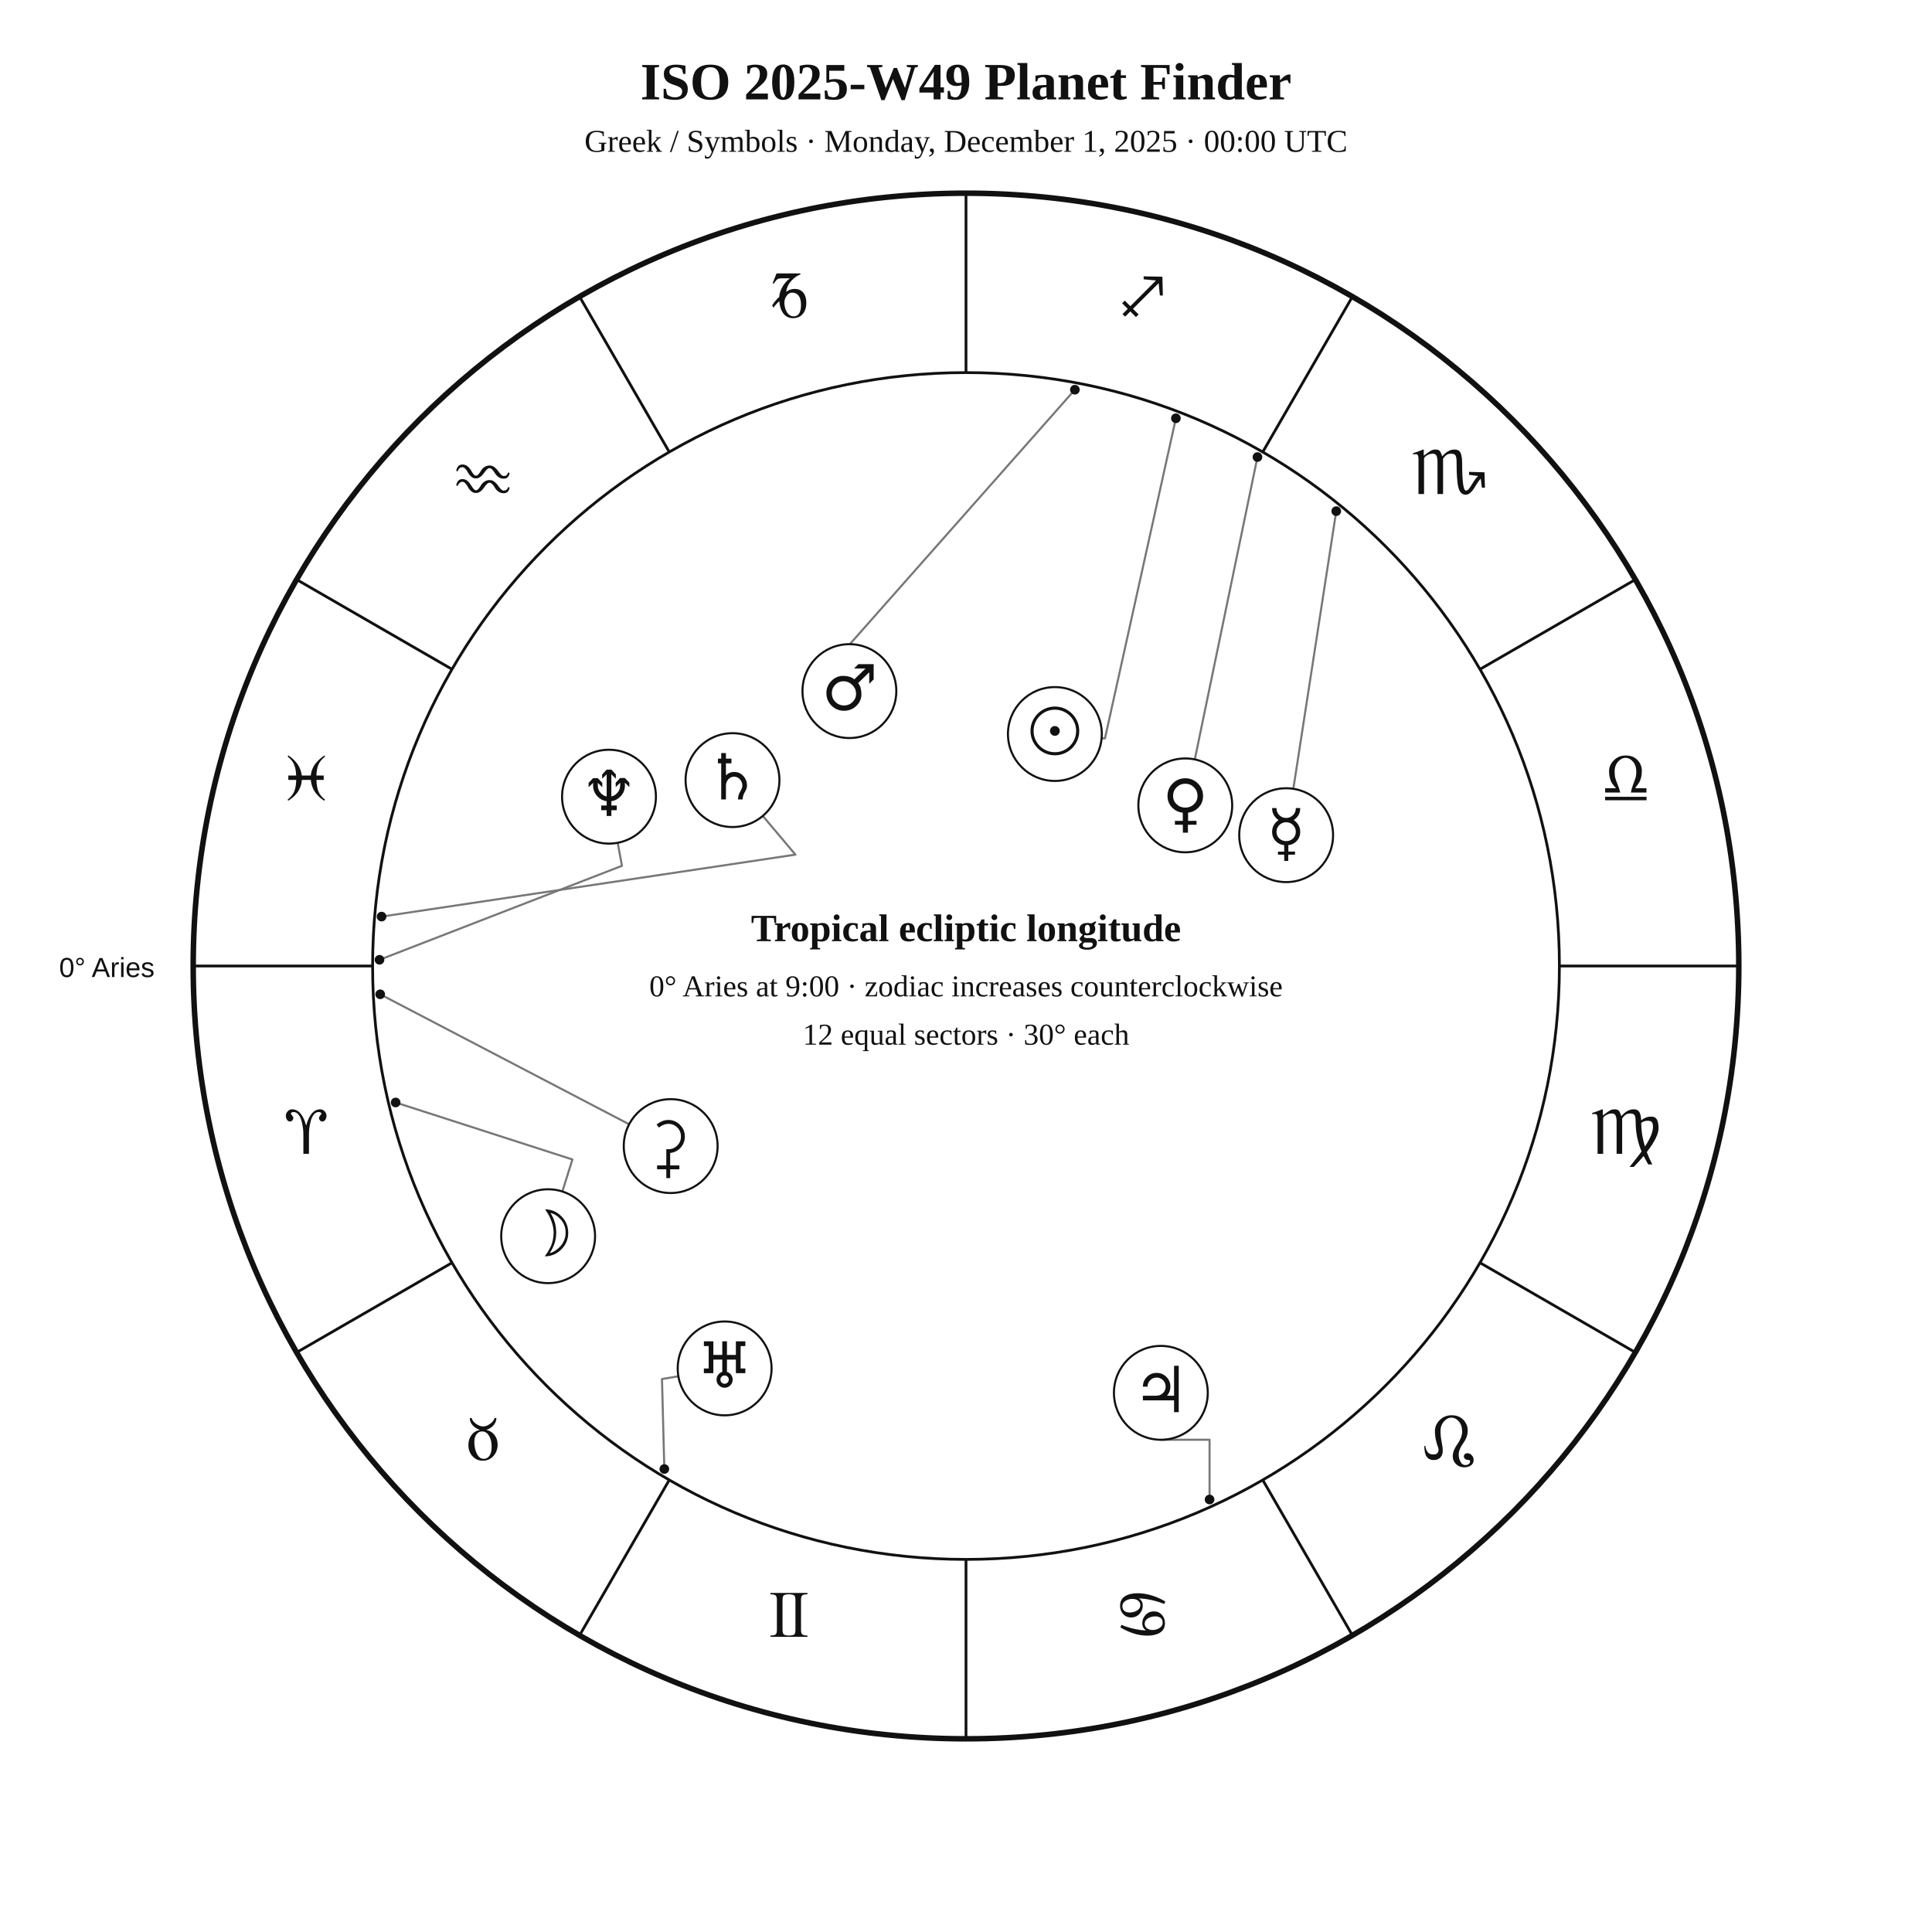
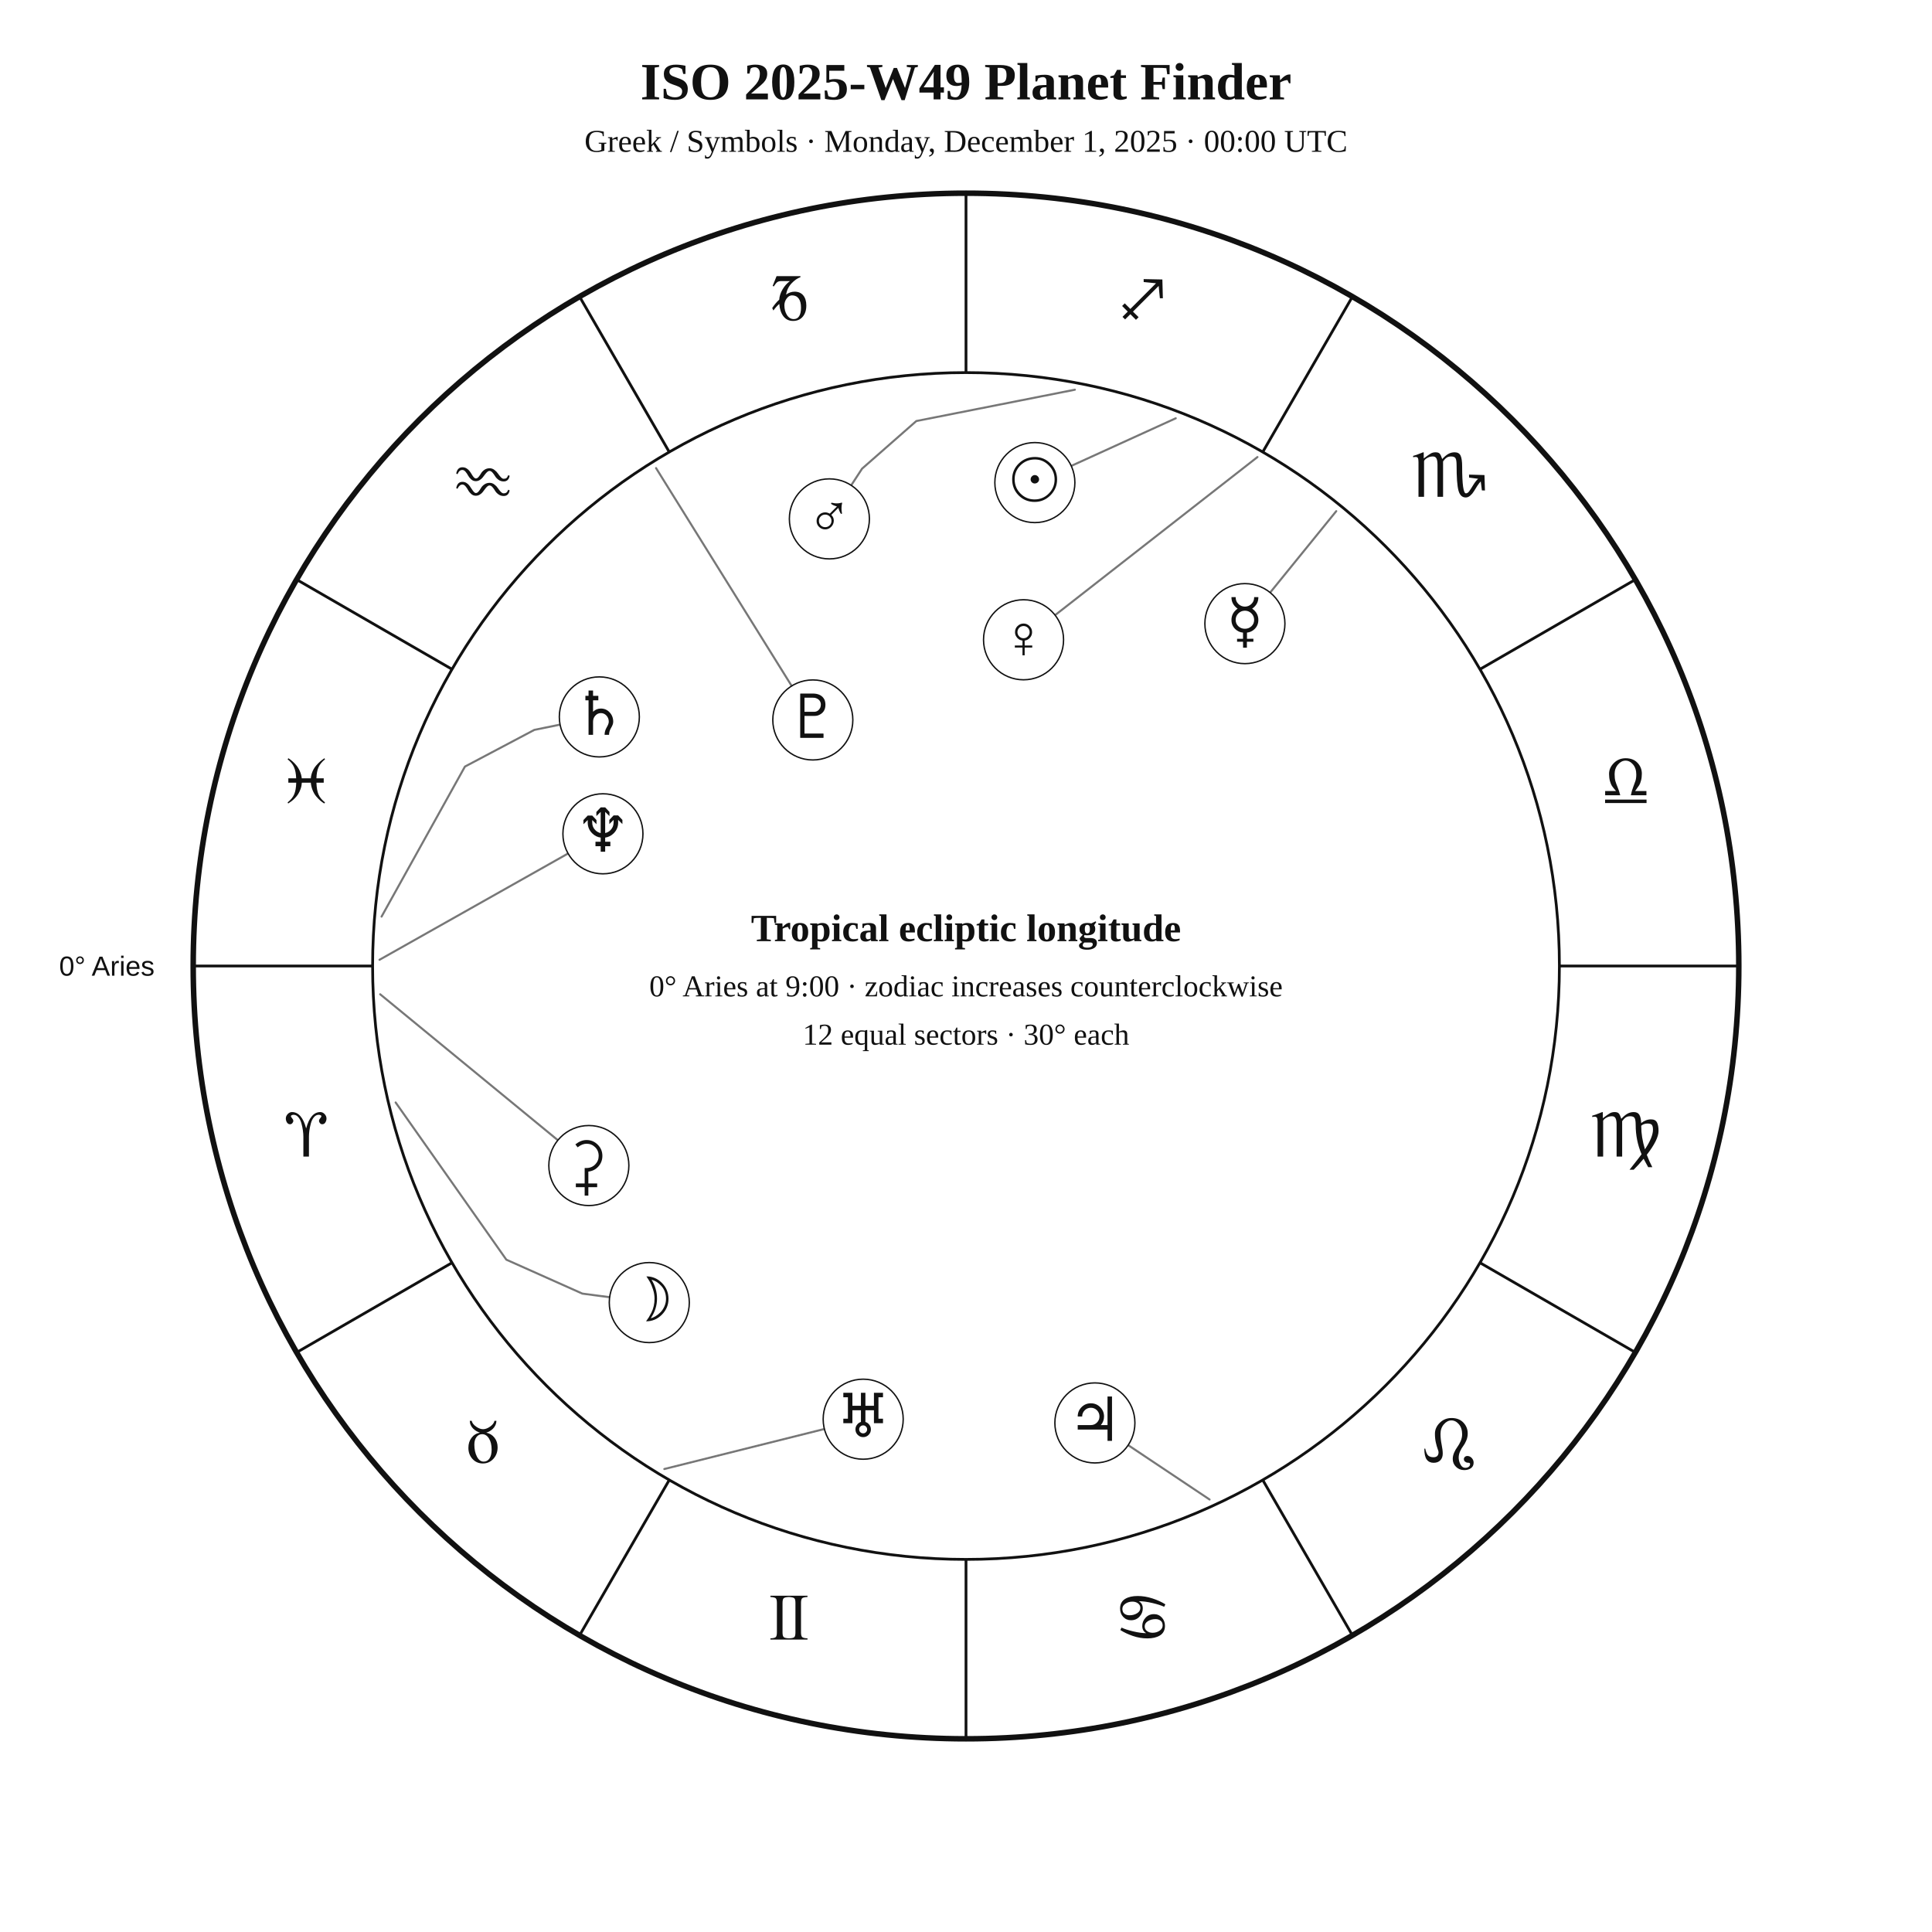
<svg xmlns="http://www.w3.org/2000/svg" width="1400" height="1400" viewBox="0 0 1400 1400">
  <rect width="100%" height="100%" fill="white" />
-   <style>text{font-family:Georgia,"Times New Roman",serif;fill:#111}.sans{font-family:Arial,Helvetica,sans-serif}.symbol{font-family:"Arial Unicode MS","Segoe UI Symbol","Noto Sans Symbols 2","Apple Symbols",serif;font-variant-emoji:text;fill:#111}</style>
+   <style>text{font-family:Georgia,"Times New Roman",serif;fill:#111!important;color:#111!important;-webkit-text-fill-color:#111!important}.sans{font-family:Arial,Helvetica,sans-serif}</style>
  <text x="700" y="72" text-anchor="middle" font-size="38" font-weight="700">ISO 2025-W49 Planet Finder</text>
  <text x="700" y="110" text-anchor="middle" font-size="23">Greek / Symbols · Monday, December 1, 2025 · 00:00 UTC</text>
  <circle cx="700" cy="700" r="560" fill="none" stroke="#111" stroke-width="4" />
  <circle cx="700" cy="700" r="430" fill="none" stroke="#111" stroke-width="2" />
  <line x1="270.0" y1="700.0" x2="140.0" y2="700.0" stroke="#111" stroke-width="2" />
  <line x1="327.6" y1="915.0" x2="215.0" y2="980.0" stroke="#111" stroke-width="2" />
  <line x1="485.0" y1="1072.4" x2="420.0" y2="1185.0" stroke="#111" stroke-width="2" />
  <line x1="700.0" y1="1130.0" x2="700.0" y2="1260.0" stroke="#111" stroke-width="2" />
  <line x1="915.0" y1="1072.4" x2="980.0" y2="1185.0" stroke="#111" stroke-width="2" />
  <line x1="1072.4" y1="915.0" x2="1185.0" y2="980.0" stroke="#111" stroke-width="2" />
  <line x1="1130.0" y1="700.0" x2="1260.0" y2="700.0" stroke="#111" stroke-width="2" />
  <line x1="1072.4" y1="485.0" x2="1185.0" y2="420.0" stroke="#111" stroke-width="2" />
  <line x1="915.0" y1="327.6" x2="980.0" y2="215.0" stroke="#111" stroke-width="2" />
  <line x1="700.0" y1="270.0" x2="700.0" y2="140.0" stroke="#111" stroke-width="2" />
  <line x1="485.0" y1="327.6" x2="420.0" y2="215.0" stroke="#111" stroke-width="2" />
  <line x1="327.6" y1="485.0" x2="215.0" y2="420.0" stroke="#111" stroke-width="2" />
-   <text class="symbol" x="221.9" y="836.1" text-anchor="middle" font-size="48">♈︎</text>
-   <text class="symbol" x="350.0" y="1058.0" text-anchor="middle" font-size="48">♉︎</text>
-   <text class="symbol" x="571.9" y="1186.1" text-anchor="middle" font-size="48">♊︎</text>
-   <text class="symbol" x="828.1" y="1186.1" text-anchor="middle" font-size="48">♋︎</text>
-   <text class="symbol" x="1050.0" y="1058.0" text-anchor="middle" font-size="48">♌︎</text>
-   <text class="symbol" x="1178.1" y="836.1" text-anchor="middle" font-size="48">♍︎</text>
-   <text class="symbol" x="1178.1" y="579.9" text-anchor="middle" font-size="48">♎︎</text>
-   <text class="symbol" x="1050.0" y="358.0" text-anchor="middle" font-size="48">♏︎</text>
-   <text class="symbol" x="828.1" y="229.9" text-anchor="middle" font-size="48">♐︎</text>
-   <text class="symbol" x="571.9" y="229.9" text-anchor="middle" font-size="48">♑︎</text>
-   <text class="symbol" x="350.0" y="358.0" text-anchor="middle" font-size="48">♒︎</text>
-   <text class="symbol" x="221.9" y="579.9" text-anchor="middle" font-size="48">♓︎</text>
-   <text x="112" y="708" text-anchor="end" font-size="20" class="sans">0° Aries</text>
-   <polyline points="852.1,303.1 800.7,535.1 798.3,534.9" fill="none" stroke="#777" stroke-width="1.5" stroke-linejoin="round" stroke-linecap="round" />
-   <circle cx="852.1" cy="303.1" r="3.5" fill="#111" />
-   <polyline points="286.7,798.9 414.8,840.2 407.5,863.4" fill="none" stroke="#777" stroke-width="1.5" stroke-linejoin="round" stroke-linecap="round" />
-   <circle cx="286.7" cy="798.9" r="3.5" fill="#111" />
-   <polyline points="968.3,370.4 937.2,571.6" fill="none" stroke="#777" stroke-width="1.5" stroke-linejoin="round" stroke-linecap="round" />
-   <circle cx="968.3" cy="370.4" r="3.5" fill="#111" />
-   <polyline points="911.2,331.2 865.8,550.3" fill="none" stroke="#777" stroke-width="1.5" stroke-linejoin="round" stroke-linecap="round" />
-   <circle cx="911.2" cy="331.2" r="3.5" fill="#111" />
-   <polyline points="778.9,282.4 597.7,487.3 588.4,480.3" fill="none" stroke="#777" stroke-width="1.5" stroke-linejoin="round" stroke-linecap="round" />
-   <circle cx="778.9" cy="282.4" r="3.5" fill="#111" />
-   <polyline points="876.5,1086.6 876.5,1043.3 841.2,1043.3" fill="none" stroke="#777" stroke-width="1.5" stroke-linejoin="round" stroke-linecap="round" />
-   <circle cx="876.5" cy="1086.6" r="3.5" fill="#111" />
-   <polyline points="276.5,664.2 576.4,619.3 552.7,591.2" fill="none" stroke="#777" stroke-width="1.5" stroke-linejoin="round" stroke-linecap="round" />
-   <circle cx="276.5" cy="664.2" r="3.5" fill="#111" />
-   <polyline points="481.4,1064.5 479.7,999.3 491.6,997.3" fill="none" stroke="#777" stroke-width="1.5" stroke-linejoin="round" stroke-linecap="round" />
-   <circle cx="481.4" cy="1064.5" r="3.5" fill="#111" />
-   <polyline points="275.0,695.5 450.7,627.4 447.6,610.7" fill="none" stroke="#777" stroke-width="1.5" stroke-linejoin="round" stroke-linecap="round" />
-   <circle cx="275.0" cy="695.5" r="3.5" fill="#111" />
-   <polyline points="275.5,720.5 455.9,814.7" fill="none" stroke="#777" stroke-width="1.5" stroke-linejoin="round" stroke-linecap="round" />
-   <circle cx="275.5" cy="720.5" r="3.5" fill="#111" />
-   <circle cx="764.4" cy="531.9" r="34" fill="white" stroke="#111" stroke-width="1.5" />
-   <text class="symbol" x="764.4" y="545.9" text-anchor="middle" font-size="46">☉︎</text>
-   <circle cx="397.2" cy="895.8" r="34" fill="white" stroke="#111" stroke-width="1.5" />
-   <text class="symbol" x="397.2" y="909.8" text-anchor="middle" font-size="46">☽︎</text>
-   <circle cx="932.0" cy="605.2" r="34" fill="white" stroke="#111" stroke-width="1.5" />
-   <text class="symbol" x="932.0" y="619.2" text-anchor="middle" font-size="46">☿︎</text>
-   <circle cx="858.9" cy="583.6" r="34" fill="white" stroke="#111" stroke-width="1.5" />
-   <text class="symbol" x="858.9" y="597.6" text-anchor="middle" font-size="46">♀︎</text>
-   <circle cx="615.5" cy="500.8" r="34" fill="white" stroke="#111" stroke-width="1.5" />
-   <text class="symbol" x="615.5" y="514.8" text-anchor="middle" font-size="46">♂︎</text>
-   <circle cx="841.2" cy="1009.3" r="34" fill="white" stroke="#111" stroke-width="1.5" />
-   <text class="symbol" x="841.2" y="1023.3" text-anchor="middle" font-size="46">♃︎</text>
-   <circle cx="530.8" cy="565.3" r="34" fill="white" stroke="#111" stroke-width="1.5" />
-   <text class="symbol" x="530.8" y="579.3" text-anchor="middle" font-size="46">♄︎</text>
-   <circle cx="525.1" cy="991.6" r="34" fill="white" stroke="#111" stroke-width="1.5" />
-   <text class="symbol" x="525.1" y="1005.6" text-anchor="middle" font-size="46">♅︎</text>
-   <circle cx="441.3" cy="577.3" r="34" fill="white" stroke="#111" stroke-width="1.5" />
-   <text class="symbol" x="441.3" y="591.3" text-anchor="middle" font-size="46">♆︎</text>
-   <circle cx="486.0" cy="830.5" r="34" fill="white" stroke="#111" stroke-width="1.5" />
-   <text class="symbol" x="486.0" y="844.5" text-anchor="middle" font-size="46">⚳︎</text>
+   <text x="221.9" y="838.1" text-anchor="middle" font-size="48">♈︎</text>
+   <text x="350.0" y="1060.0" text-anchor="middle" font-size="48">♉︎</text>
+   <text x="571.9" y="1188.1" text-anchor="middle" font-size="48">♊︎</text>
+   <text x="828.1" y="1188.1" text-anchor="middle" font-size="48">♋︎</text>
+   <text x="1050.0" y="1060.0" text-anchor="middle" font-size="48">♌︎</text>
+   <text x="1178.1" y="838.1" text-anchor="middle" font-size="48">♍︎</text>
+   <text x="1178.1" y="581.9" text-anchor="middle" font-size="48">♎︎</text>
+   <text x="1050.0" y="360.0" text-anchor="middle" font-size="48">♏︎</text>
+   <text x="828.1" y="231.9" text-anchor="middle" font-size="48">♐︎</text>
+   <text x="571.9" y="231.9" text-anchor="middle" font-size="48">♑︎</text>
+   <text x="350.0" y="360.0" text-anchor="middle" font-size="48">♒︎</text>
+   <text x="221.9" y="581.9" text-anchor="middle" font-size="48">♓︎</text>
+   <text x="112.0" y="707.0" text-anchor="end" font-size="20" class="sans">0° Aries</text>
+   <polyline points="852.0,303.1 776.3,337.6" fill="none" stroke="#777" stroke-width="1.5" stroke-linejoin="round" stroke-linecap="round" />
+   <circle cx="749.9" cy="349.7" r="29" fill="white" stroke="#111" />
+   <text x="749.9" y="362.7" text-anchor="middle" font-size="44">☉︎</text>
+   <polyline points="286.7,798.9 366.9,912.8 422.0,937.4 441.7,940.0" fill="none" stroke="#777" stroke-width="1.5" stroke-linejoin="round" stroke-linecap="round" />
+   <circle cx="470.5" cy="943.9" r="29" fill="white" stroke="#111" />
+   <text x="470.5" y="956.9" text-anchor="middle" font-size="44">☽︎</text>
+   <polyline points="968.3,370.4 920.4,429.4" fill="none" stroke="#777" stroke-width="1.5" stroke-linejoin="round" stroke-linecap="round" />
+   <circle cx="902.1" cy="451.9" r="29" fill="white" stroke="#111" />
+   <text x="902.1" y="464.9" text-anchor="middle" font-size="44">☿︎</text>
+   <polyline points="911.2,331.2 764.5,445.8" fill="none" stroke="#777" stroke-width="1.5" stroke-linejoin="round" stroke-linecap="round" />
+   <circle cx="741.7" cy="463.6" r="29" fill="white" stroke="#111" />
+   <text x="741.7" y="476.6" text-anchor="middle" font-size="44">♀︎</text>
+   <polyline points="778.9,282.4 664.0,305.1 624.7,339.6 616.8,351.7" fill="none" stroke="#777" stroke-width="1.5" stroke-linejoin="round" stroke-linecap="round" />
+   <circle cx="601.0" cy="376.0" r="29" fill="white" stroke="#111" />
+   <text x="601.0" y="389.0" text-anchor="middle" font-size="44">♂︎</text>
+   <polyline points="876.5,1086.6 817.5,1047.2" fill="none" stroke="#777" stroke-width="1.5" stroke-linejoin="round" stroke-linecap="round" />
+   <circle cx="793.4" cy="1031.1" r="29" fill="white" stroke="#111" />
+   <text x="793.4" y="1044.1" text-anchor="middle" font-size="44">♃︎</text>
+   <polyline points="276.5,664.2 336.9,555.5 387.2,528.9 405.8,525.1" fill="none" stroke="#777" stroke-width="1.5" stroke-linejoin="round" stroke-linecap="round" />
+   <circle cx="434.3" cy="519.5" r="29" fill="white" stroke="#111" />
+   <text x="434.3" y="532.5" text-anchor="middle" font-size="44">♄︎</text>
+   <polyline points="275.5,720.5 404.2,826.2" fill="none" stroke="#777" stroke-width="1.5" stroke-linejoin="round" stroke-linecap="round" />
+   <circle cx="426.7" cy="844.6" r="29" fill="white" stroke="#111" />
+   <text x="426.7" y="857.6" text-anchor="middle" font-size="44">⚳︎</text>
+   <polyline points="481.4,1064.5 597.4,1035.5" fill="none" stroke="#777" stroke-width="1.5" stroke-linejoin="round" stroke-linecap="round" />
+   <circle cx="625.5" cy="1028.4" r="29" fill="white" stroke="#111" />
+   <text x="625.5" y="1041.4" text-anchor="middle" font-size="44">♅︎</text>
+   <polyline points="275.0,695.5 411.6,618.5" fill="none" stroke="#777" stroke-width="1.5" stroke-linejoin="round" stroke-linecap="round" />
+   <circle cx="436.9" cy="604.2" r="29" fill="white" stroke="#111" />
+   <text x="436.9" y="617.2" text-anchor="middle" font-size="44">♆︎</text>
+   <polyline points="475.4,339.2 573.7,497.1" fill="none" stroke="#777" stroke-width="1.5" stroke-linejoin="round" stroke-linecap="round" />
+   <circle cx="589.0" cy="521.7" r="29" fill="white" stroke="#111" />
+   <text x="589.0" y="534.7" text-anchor="middle" font-size="44">♇︎</text>
  <text x="700" y="682" text-anchor="middle" font-size="28" font-weight="700">Tropical ecliptic longitude</text>
  <text x="700" y="722" text-anchor="middle" font-size="22">0° Aries at 9:00 · zodiac increases counterclockwise</text>
  <text x="700" y="757" text-anchor="middle" font-size="22">12 equal sectors · 30° each</text>
</svg>
